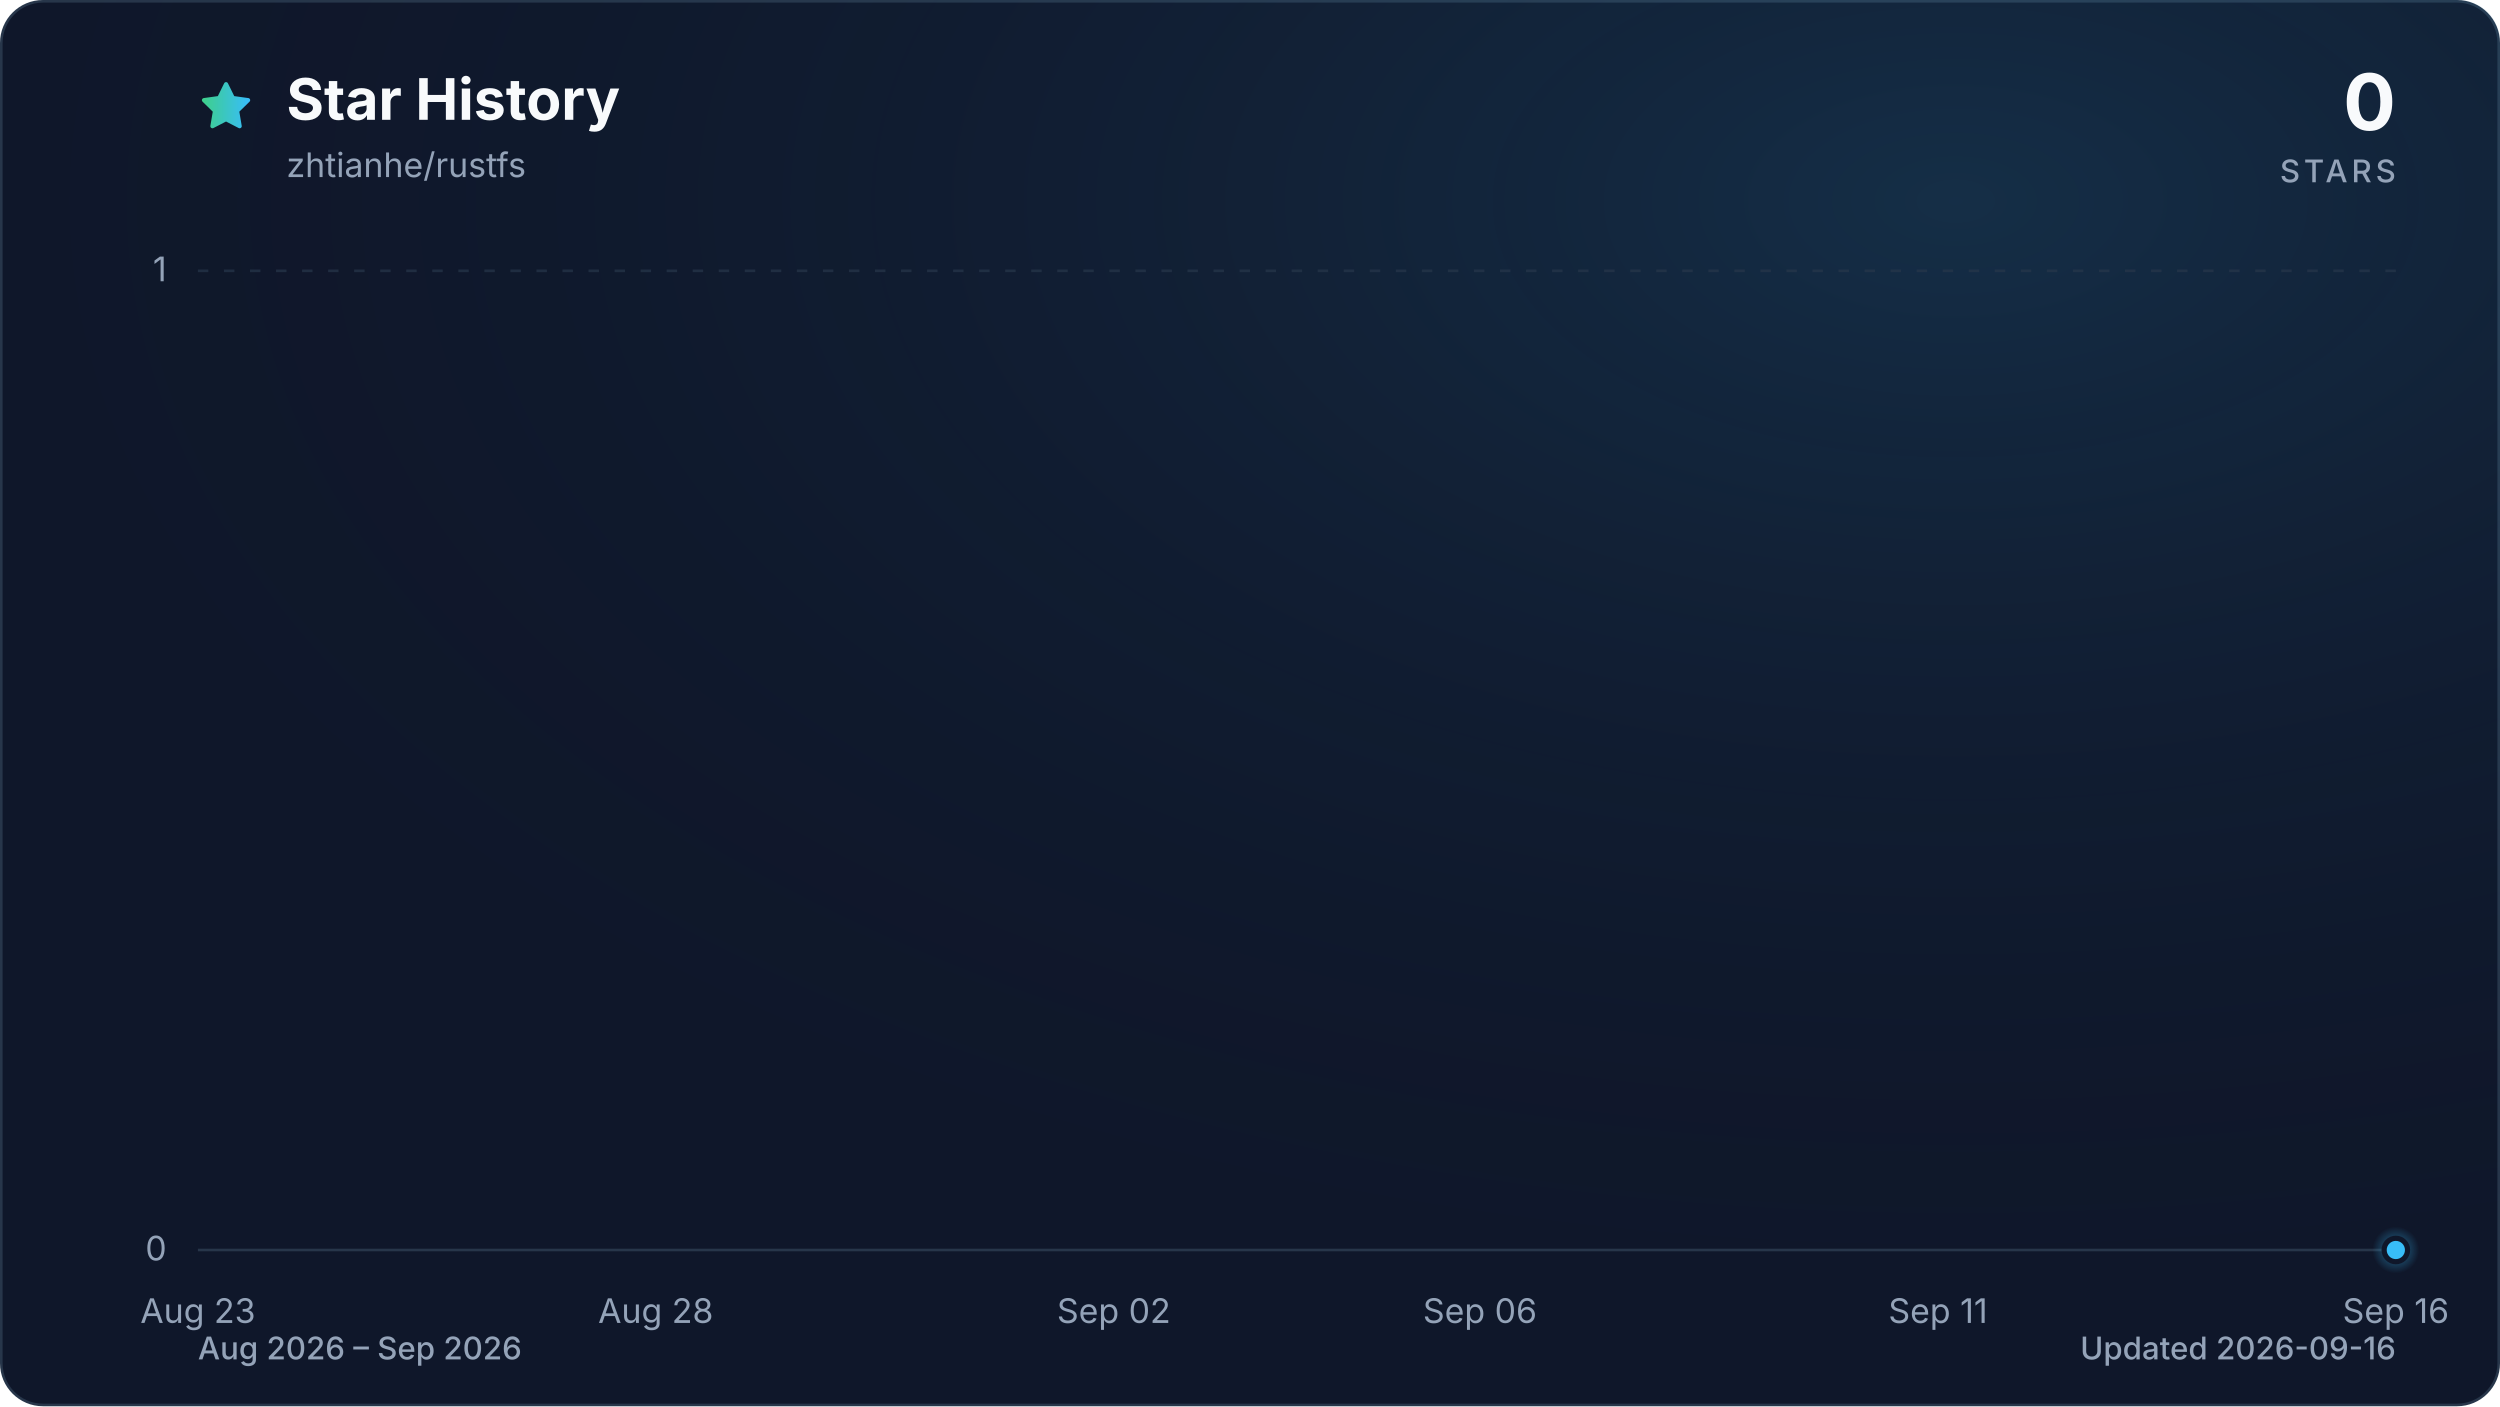
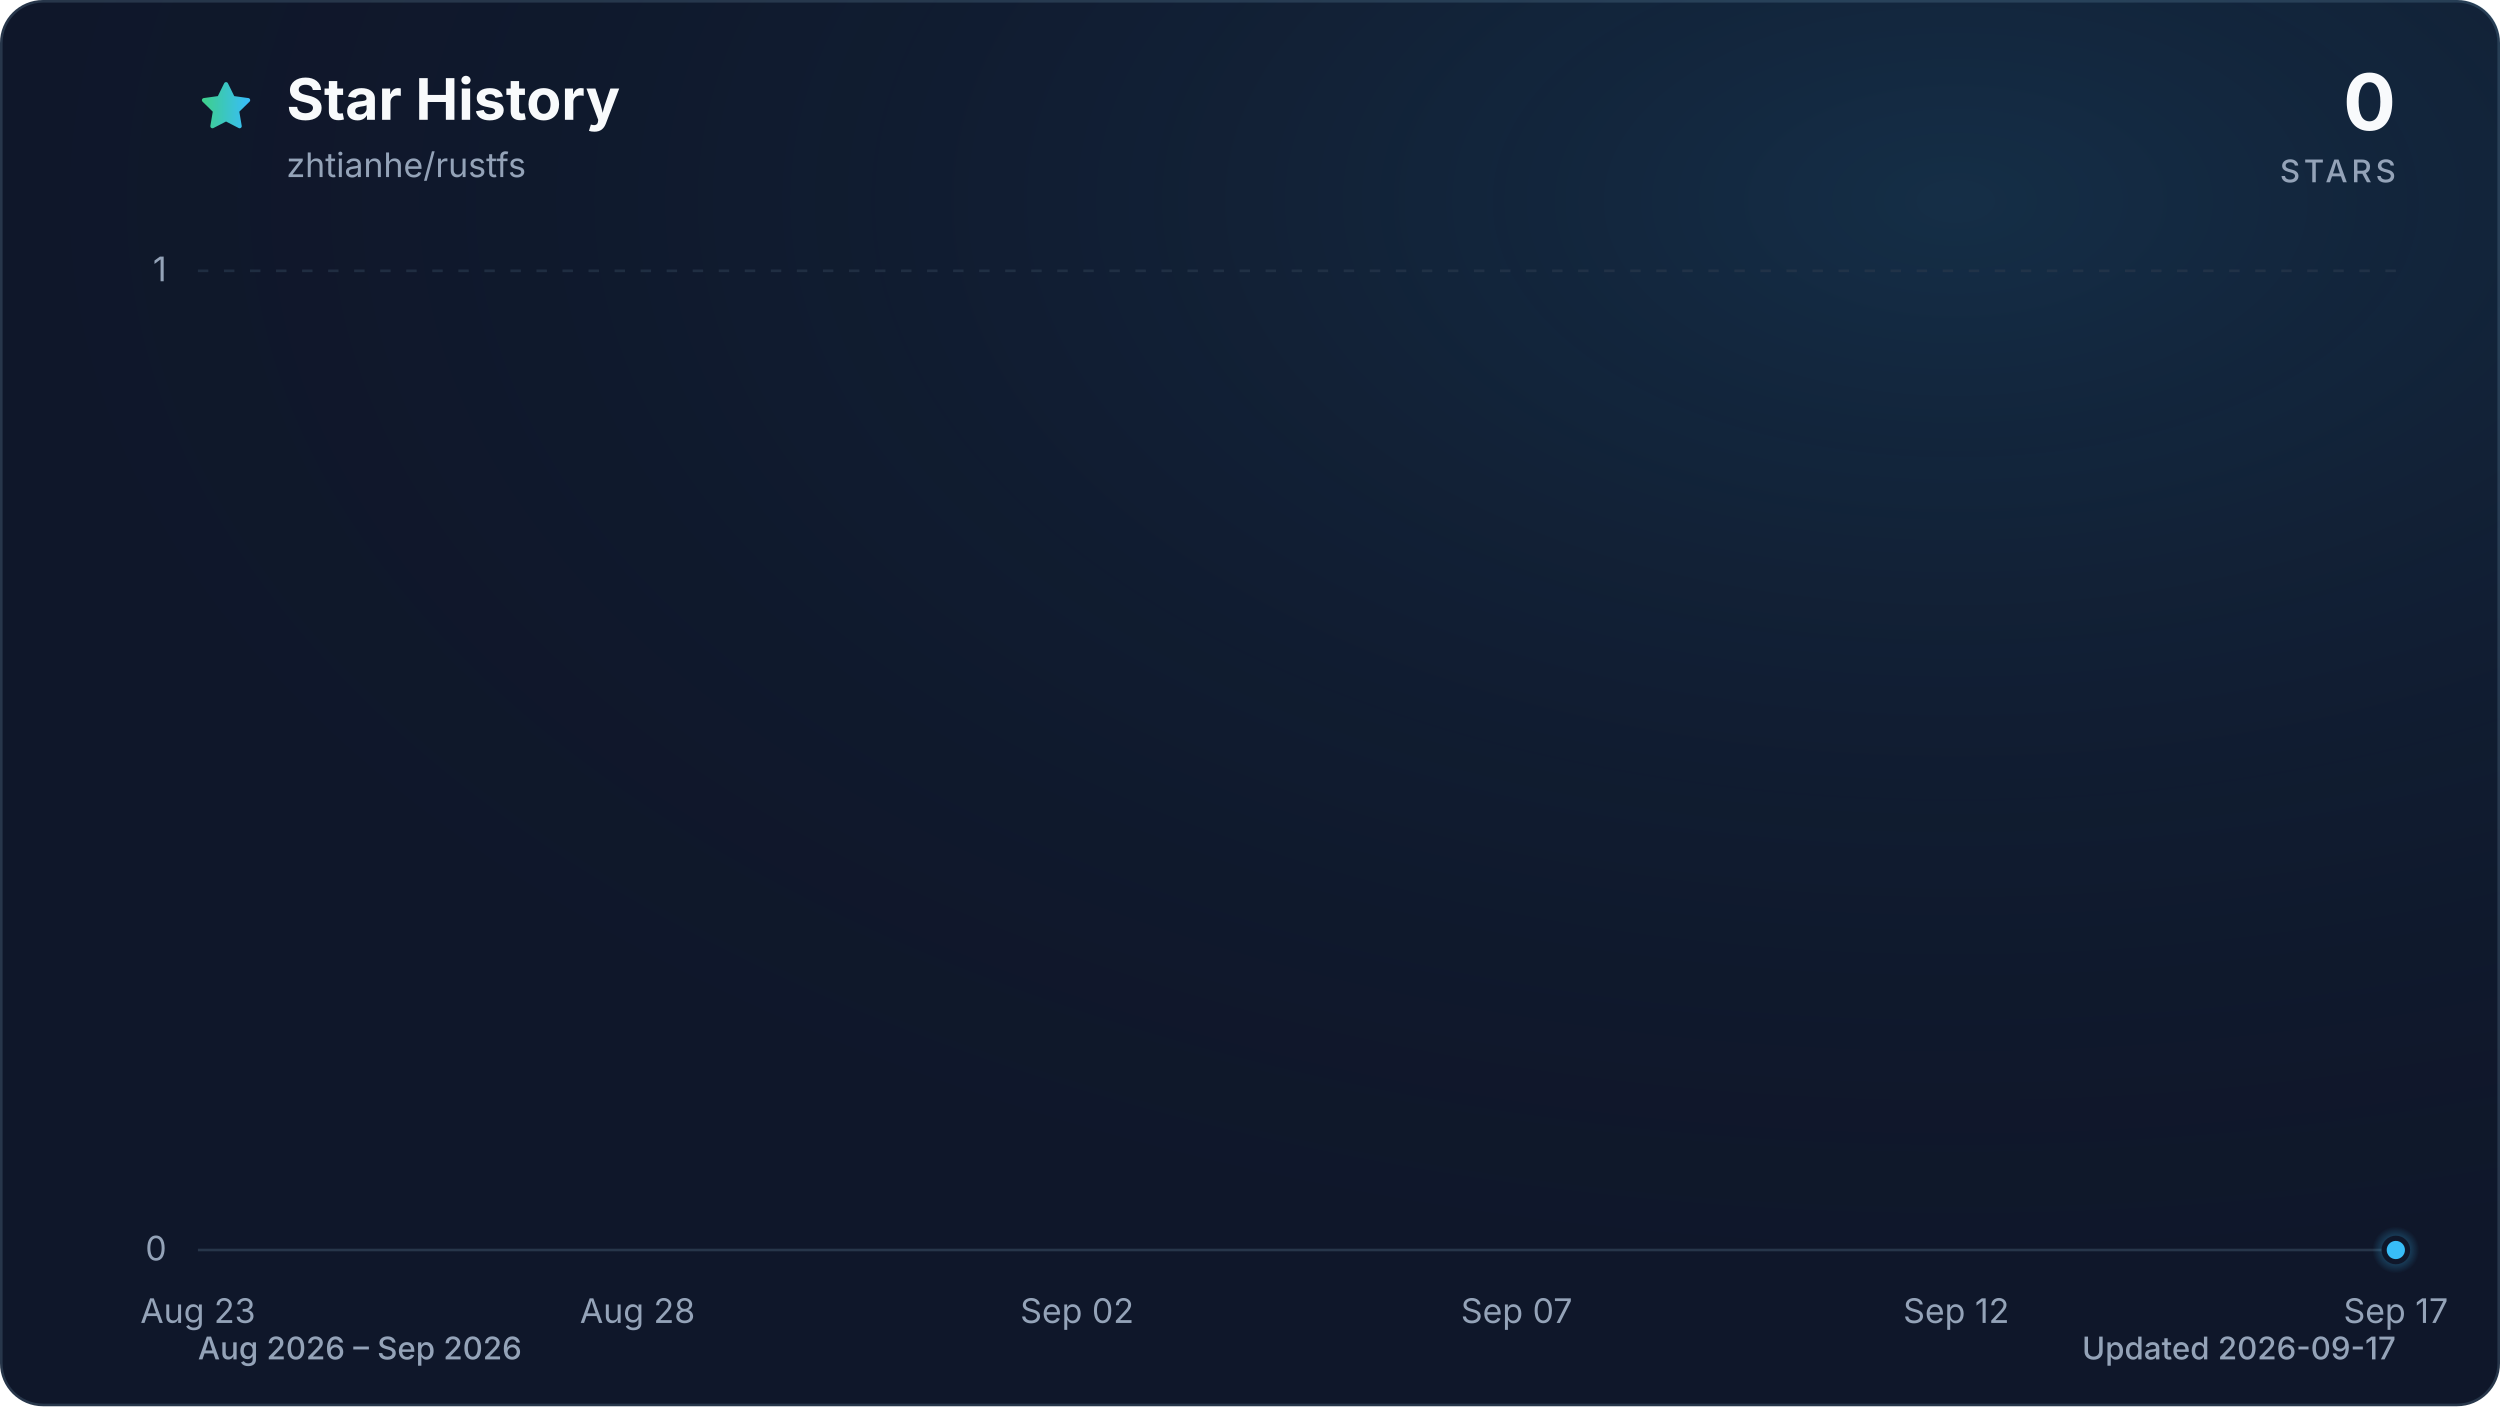
<svg xmlns="http://www.w3.org/2000/svg" viewBox="0 0 960 540" role="img" aria-labelledby="title description" data-style="gradient" data-variant="glow" data-animated="true">
  <defs>
    <linearGradient id="trend" x1="0" y1="0" x2="1" y2="0">
      <stop offset="0%" stop-color="#3ecf8e" />
      <stop offset="100%" stop-color="#38bdf8" />
    </linearGradient>
    <linearGradient id="area" x1="0" y1="0" x2="0" y2="1">
      <stop offset="0%" stop-color="#3ecf8e" stop-opacity="0.30" />
      <stop offset="55%" stop-color="#38bdf8" stop-opacity="0.10" />
      <stop offset="100%" stop-color="#38bdf8" stop-opacity="0.01" />
    </linearGradient>
    <radialGradient id="marker-halo" cx="50%" cy="50%" r="50%">
      <stop offset="0%" stop-color="#38bdf8" stop-opacity="0.55" />
      <stop offset="100%" stop-color="#38bdf8" stop-opacity="0" />
    </radialGradient>
    <radialGradient id="surface-glow" cx="78%" cy="14%" r="80%">
      <stop offset="0%" stop-color="#38bdf8" stop-opacity="0.14" />
      <stop offset="100%" stop-color="#0f172a" stop-opacity="0" />
    </radialGradient>
    <filter id="trend-glow" x="-20%" y="-20%" width="140%" height="140%">
      <feGaussianBlur stdDeviation="7" />
    </filter>
  </defs>
  <style>
.trend-enter{transform-box:fill-box;transform-origin:center;animation:trend-enter 520ms cubic-bezier(0.16,1,0.3,1)}
.marker-enter{transform-box:fill-box;transform-origin:center;animation:marker-enter 320ms cubic-bezier(0.16,1,0.3,1) 200ms both}
.marker-pulse{transform-box:fill-box;transform-origin:center;animation:marker-pulse 2.6s ease-out infinite}
@keyframes trend-enter{from{opacity:.35;transform:translateY(10px)}to{opacity:1;transform:translateY(0)}}
@keyframes marker-enter{from{opacity:0;transform:scale(.4)}to{opacity:1;transform:scale(1)}}
@keyframes marker-pulse{0%{opacity:.5;transform:scale(.7)}70%,100%{opacity:0;transform:scale(2.1)}}
@media (prefers-reduced-motion:reduce){.trend-enter,.marker-enter,.marker-pulse{animation:none!important}}
@media (prefers-reduced-motion:reduce){.marker-pulse{opacity:0}}
</style>
  <rect x="0.5" y="0.5" width="959" height="539" fill="#0f172a" stroke="#27364a" stroke-width="1" rx="16" />
  <rect width="960" height="540" fill="url(#surface-glow)" rx="16" />
  <path d="M12 2.6l2.9 5.9 6.5.9-4.7 4.6 1.1 6.5-5.8-3-5.8 3 1.1-6.5-4.7-4.6 6.5-.9L12 2.6Z" transform="translate(76 30) scale(.9)" fill="url(#trend)" stroke="url(#trend)" stroke-width="1.8" stroke-linejoin="round" aria-hidden="true" />
  <text x="110" y="46" fill="#f8fafc" font-family="ui-sans-serif, system-ui, -apple-system, BlinkMacSystemFont, 'Segoe UI', sans-serif" font-size="22" font-weight="700">Star History</text>
  <text x="110" y="68" fill="#94a3b8" font-family="ui-sans-serif, system-ui, -apple-system, BlinkMacSystemFont, 'Segoe UI', sans-serif" font-size="13">zhtianhe/rustfs</text>
  <text x="920" y="50" fill="#f8fafc" font-family="ui-sans-serif, system-ui, -apple-system, BlinkMacSystemFont, 'Segoe UI', sans-serif" font-size="30" font-weight="700" text-anchor="end">0</text>
  <text x="920" y="70" fill="#94a3b8" font-family="ui-sans-serif, system-ui, -apple-system, BlinkMacSystemFont, 'Segoe UI', sans-serif" font-size="12" font-weight="500" letter-spacing="1.5" text-anchor="end">STARS</text>
  <line x1="76" y1="480.0" x2="920" y2="480.0" stroke="#27364a" stroke-width="1" stroke-dasharray="0" opacity="1" />
  <text x="64" y="484.0" fill="#94a3b8" font-family="ui-sans-serif, system-ui, -apple-system, BlinkMacSystemFont, 'Segoe UI', sans-serif" font-size="13" text-anchor="end">0</text>
  <line x1="76" y1="104.0" x2="920" y2="104.0" stroke="#27364a" stroke-width="1" stroke-dasharray="4 6" opacity="0.7" />
  <text x="64" y="108.0" fill="#94a3b8" font-family="ui-sans-serif, system-ui, -apple-system, BlinkMacSystemFont, 'Segoe UI', sans-serif" font-size="13" text-anchor="end">1</text>
  <text x="76.0" y="508" fill="#94a3b8" font-family="ui-sans-serif, system-ui, -apple-system, BlinkMacSystemFont, 'Segoe UI', sans-serif" font-size="13" text-anchor="middle">Aug 23</text>
-   <text x="251.8" y="508" fill="#94a3b8" font-family="ui-sans-serif, system-ui, -apple-system, BlinkMacSystemFont, 'Segoe UI', sans-serif" font-size="13" text-anchor="middle">Aug 28</text>
-   <text x="427.7" y="508" fill="#94a3b8" font-family="ui-sans-serif, system-ui, -apple-system, BlinkMacSystemFont, 'Segoe UI', sans-serif" font-size="13" text-anchor="middle">Sep 02</text>
-   <text x="568.3" y="508" fill="#94a3b8" font-family="ui-sans-serif, system-ui, -apple-system, BlinkMacSystemFont, 'Segoe UI', sans-serif" font-size="13" text-anchor="middle">Sep 06</text>
-   <text x="744.2" y="508" fill="#94a3b8" font-family="ui-sans-serif, system-ui, -apple-system, BlinkMacSystemFont, 'Segoe UI', sans-serif" font-size="13" text-anchor="middle">Sep 11</text>
-   <text x="920.0" y="508" fill="#94a3b8" font-family="ui-sans-serif, system-ui, -apple-system, BlinkMacSystemFont, 'Segoe UI', sans-serif" font-size="13" text-anchor="middle">Sep 16</text>
+   <text x="244.8" y="508" fill="#94a3b8" font-family="ui-sans-serif, system-ui, -apple-system, BlinkMacSystemFont, 'Segoe UI', sans-serif" font-size="13" text-anchor="middle">Aug 28</text>
+   <text x="413.6" y="508" fill="#94a3b8" font-family="ui-sans-serif, system-ui, -apple-system, BlinkMacSystemFont, 'Segoe UI', sans-serif" font-size="13" text-anchor="middle">Sep 02</text>
+   <text x="582.4" y="508" fill="#94a3b8" font-family="ui-sans-serif, system-ui, -apple-system, BlinkMacSystemFont, 'Segoe UI', sans-serif" font-size="13" text-anchor="middle">Sep 07</text>
+   <text x="751.2" y="508" fill="#94a3b8" font-family="ui-sans-serif, system-ui, -apple-system, BlinkMacSystemFont, 'Segoe UI', sans-serif" font-size="13" text-anchor="middle">Sep 12</text>
+   <text x="920.0" y="508" fill="#94a3b8" font-family="ui-sans-serif, system-ui, -apple-system, BlinkMacSystemFont, 'Segoe UI', sans-serif" font-size="13" text-anchor="middle">Sep 17</text>
  <g class="trend-enter">
-     <path d="M 76.0 480.0 C 87.7 480.0, 99.4 480.0, 111.2 480.0 C 122.9 480.0, 134.6 480.0, 146.3 480.0 C 158.1 480.0, 169.8 480.0, 181.5 480.0 C 193.2 480.0, 204.9 480.0, 216.7 480.0 C 228.4 480.0, 240.1 480.0, 251.8 480.0 C 263.6 480.0, 275.3 480.0, 287.0 480.0 C 298.7 480.0, 310.4 480.0, 322.2 480.0 C 333.9 480.0, 345.6 480.0, 357.3 480.0 C 369.1 480.0, 380.8 480.0, 392.5 480.0 C 404.2 480.0, 415.9 480.0, 427.7 480.0 C 439.4 480.0, 451.1 480.0, 462.8 480.0 C 474.6 480.0, 486.3 480.0, 498.0 480.0 C 509.7 480.0, 521.4 480.0, 533.2 480.0 C 544.9 480.0, 556.6 480.0, 568.3 480.0 C 580.1 480.0, 591.8 480.0, 603.5 480.0 C 615.2 480.0, 626.9 480.0, 638.7 480.0 C 650.4 480.0, 662.1 480.0, 673.8 480.0 C 685.6 480.0, 697.3 480.0, 709.0 480.0 C 720.7 480.0, 732.4 480.0, 744.2 480.0 C 755.9 480.0, 767.6 480.0, 779.3 480.0 C 791.1 480.0, 802.8 480.0, 814.5 480.0 C 826.2 480.0, 837.9 480.0, 849.7 480.0 C 861.4 480.0, 873.1 480.0, 884.8 480.0 C 896.6 480.0, 908.3 480.0, 920.0 480.0 L 920.0 480.0 L 76.0 480.0 Z" fill="url(#area)" />
-     <path d="M 76.0 480.0 C 87.7 480.0, 99.4 480.0, 111.2 480.0 C 122.9 480.0, 134.6 480.0, 146.3 480.0 C 158.1 480.0, 169.8 480.0, 181.5 480.0 C 193.2 480.0, 204.9 480.0, 216.7 480.0 C 228.4 480.0, 240.1 480.0, 251.8 480.0 C 263.6 480.0, 275.3 480.0, 287.0 480.0 C 298.7 480.0, 310.4 480.0, 322.2 480.0 C 333.9 480.0, 345.6 480.0, 357.3 480.0 C 369.1 480.0, 380.8 480.0, 392.5 480.0 C 404.2 480.0, 415.9 480.0, 427.7 480.0 C 439.4 480.0, 451.1 480.0, 462.8 480.0 C 474.6 480.0, 486.3 480.0, 498.0 480.0 C 509.7 480.0, 521.4 480.0, 533.2 480.0 C 544.9 480.0, 556.6 480.0, 568.3 480.0 C 580.1 480.0, 591.8 480.0, 603.5 480.0 C 615.2 480.0, 626.9 480.0, 638.7 480.0 C 650.4 480.0, 662.1 480.0, 673.8 480.0 C 685.6 480.0, 697.3 480.0, 709.0 480.0 C 720.7 480.0, 732.4 480.0, 744.2 480.0 C 755.9 480.0, 767.6 480.0, 779.3 480.0 C 791.1 480.0, 802.8 480.0, 814.5 480.0 C 826.2 480.0, 837.9 480.0, 849.7 480.0 C 861.4 480.0, 873.1 480.0, 884.8 480.0 C 896.6 480.0, 908.3 480.0, 920.0 480.0" fill="none" stroke="url(#trend)" stroke-width="12" stroke-linecap="round" stroke-linejoin="round" opacity="0.16" filter="url(#trend-glow)" />
-     <path d="M 76.0 480.0 C 87.7 480.0, 99.4 480.0, 111.2 480.0 C 122.9 480.0, 134.6 480.0, 146.3 480.0 C 158.1 480.0, 169.8 480.0, 181.5 480.0 C 193.2 480.0, 204.9 480.0, 216.7 480.0 C 228.4 480.0, 240.1 480.0, 251.8 480.0 C 263.6 480.0, 275.3 480.0, 287.0 480.0 C 298.7 480.0, 310.4 480.0, 322.2 480.0 C 333.9 480.0, 345.6 480.0, 357.3 480.0 C 369.1 480.0, 380.8 480.0, 392.5 480.0 C 404.2 480.0, 415.9 480.0, 427.7 480.0 C 439.4 480.0, 451.1 480.0, 462.8 480.0 C 474.6 480.0, 486.3 480.0, 498.0 480.0 C 509.7 480.0, 521.4 480.0, 533.2 480.0 C 544.9 480.0, 556.6 480.0, 568.3 480.0 C 580.1 480.0, 591.8 480.0, 603.5 480.0 C 615.2 480.0, 626.9 480.0, 638.7 480.0 C 650.4 480.0, 662.1 480.0, 673.8 480.0 C 685.6 480.0, 697.3 480.0, 709.0 480.0 C 720.7 480.0, 732.4 480.0, 744.2 480.0 C 755.9 480.0, 767.6 480.0, 779.3 480.0 C 791.1 480.0, 802.8 480.0, 814.5 480.0 C 826.2 480.0, 837.9 480.0, 849.7 480.0 C 861.4 480.0, 873.1 480.0, 884.8 480.0 C 896.6 480.0, 908.3 480.0, 920.0 480.0" fill="none" stroke="url(#trend)" stroke-width="3" stroke-linecap="round" stroke-linejoin="round" />
+     <path d="M 76.0 480.0 C 87.3 480.0, 98.5 480.0, 109.8 480.0 C 121.0 480.0, 132.3 480.0, 143.5 480.0 C 154.8 480.0, 166.0 480.0, 177.3 480.0 C 188.5 480.0, 199.8 480.0, 211.0 480.0 C 222.3 480.0, 233.5 480.0, 244.8 480.0 C 256.1 480.0, 267.3 480.0, 278.6 480.0 C 289.8 480.0, 301.1 480.0, 312.3 480.0 C 323.6 480.0, 334.8 480.0, 346.1 480.0 C 357.3 480.0, 368.6 480.0, 379.8 480.0 C 391.1 480.0, 402.3 480.0, 413.6 480.0 C 424.9 480.0, 436.1 480.0, 447.4 480.0 C 458.6 480.0, 469.9 480.0, 481.1 480.0 C 492.4 480.0, 503.6 480.0, 514.9 480.0 C 526.1 480.0, 537.4 480.0, 548.6 480.0 C 559.9 480.0, 571.1 480.0, 582.4 480.0 C 593.7 480.0, 604.9 480.0, 616.2 480.0 C 627.4 480.0, 638.7 480.0, 649.9 480.0 C 661.2 480.0, 672.4 480.0, 683.7 480.0 C 694.9 480.0, 706.2 480.0, 717.4 480.0 C 728.7 480.0, 739.9 480.0, 751.2 480.0 C 762.5 480.0, 773.7 480.0, 785.0 480.0 C 796.2 480.0, 807.5 480.0, 818.7 480.0 C 830.0 480.0, 841.2 480.0, 852.5 480.0 C 863.7 480.0, 875.0 480.0, 886.2 480.0 C 897.5 480.0, 908.7 480.0, 920.0 480.0 L 920.0 480.0 L 76.0 480.0 Z" fill="url(#area)" />
+     <path d="M 76.0 480.0 C 87.3 480.0, 98.5 480.0, 109.8 480.0 C 121.0 480.0, 132.3 480.0, 143.5 480.0 C 154.8 480.0, 166.0 480.0, 177.3 480.0 C 188.5 480.0, 199.8 480.0, 211.0 480.0 C 222.3 480.0, 233.5 480.0, 244.8 480.0 C 256.1 480.0, 267.3 480.0, 278.6 480.0 C 289.8 480.0, 301.1 480.0, 312.3 480.0 C 323.6 480.0, 334.8 480.0, 346.1 480.0 C 357.3 480.0, 368.6 480.0, 379.8 480.0 C 391.1 480.0, 402.3 480.0, 413.6 480.0 C 424.9 480.0, 436.1 480.0, 447.4 480.0 C 458.6 480.0, 469.9 480.0, 481.1 480.0 C 492.4 480.0, 503.6 480.0, 514.9 480.0 C 526.1 480.0, 537.4 480.0, 548.6 480.0 C 559.9 480.0, 571.1 480.0, 582.4 480.0 C 593.7 480.0, 604.9 480.0, 616.2 480.0 C 627.4 480.0, 638.7 480.0, 649.9 480.0 C 661.2 480.0, 672.4 480.0, 683.7 480.0 C 694.9 480.0, 706.2 480.0, 717.4 480.0 C 728.7 480.0, 739.9 480.0, 751.2 480.0 C 762.5 480.0, 773.7 480.0, 785.0 480.0 C 796.2 480.0, 807.5 480.0, 818.7 480.0 C 830.0 480.0, 841.2 480.0, 852.5 480.0 C 863.7 480.0, 875.0 480.0, 886.2 480.0 C 897.5 480.0, 908.7 480.0, 920.0 480.0" fill="none" stroke="url(#trend)" stroke-width="12" stroke-linecap="round" stroke-linejoin="round" opacity="0.16" filter="url(#trend-glow)" />
+     <path d="M 76.0 480.0 C 87.3 480.0, 98.5 480.0, 109.8 480.0 C 121.0 480.0, 132.3 480.0, 143.5 480.0 C 154.8 480.0, 166.0 480.0, 177.3 480.0 C 188.5 480.0, 199.8 480.0, 211.0 480.0 C 222.3 480.0, 233.5 480.0, 244.8 480.0 C 256.1 480.0, 267.3 480.0, 278.6 480.0 C 289.8 480.0, 301.1 480.0, 312.3 480.0 C 323.6 480.0, 334.8 480.0, 346.1 480.0 C 357.3 480.0, 368.6 480.0, 379.8 480.0 C 391.1 480.0, 402.3 480.0, 413.6 480.0 C 424.9 480.0, 436.1 480.0, 447.4 480.0 C 458.6 480.0, 469.9 480.0, 481.1 480.0 C 492.4 480.0, 503.6 480.0, 514.9 480.0 C 526.1 480.0, 537.4 480.0, 548.6 480.0 C 559.9 480.0, 571.1 480.0, 582.4 480.0 C 593.7 480.0, 604.9 480.0, 616.2 480.0 C 627.4 480.0, 638.7 480.0, 649.9 480.0 C 661.2 480.0, 672.4 480.0, 683.7 480.0 C 694.9 480.0, 706.2 480.0, 717.4 480.0 C 728.7 480.0, 739.9 480.0, 751.2 480.0 C 762.5 480.0, 773.7 480.0, 785.0 480.0 C 796.2 480.0, 807.5 480.0, 818.7 480.0 C 830.0 480.0, 841.2 480.0, 852.5 480.0 C 863.7 480.0, 875.0 480.0, 886.2 480.0 C 897.5 480.0, 908.7 480.0, 920.0 480.0" fill="none" stroke="url(#trend)" stroke-width="3" stroke-linecap="round" stroke-linejoin="round" />
  </g>
  <g class="marker-enter">
    <circle class="marker-pulse" cx="920.0" cy="480.0" r="9" fill="url(#marker-halo)" />
    <circle cx="920.0" cy="480.0" r="4.5" fill="#38bdf8" stroke="#0f172a" stroke-width="2" />
  </g>
  <text x="76" y="522" fill="#94a3b8" font-family="ui-sans-serif, system-ui, -apple-system, BlinkMacSystemFont, 'Segoe UI', sans-serif" font-size="12" font-weight="500">Aug 2026 – Sep 2026</text>
-   <text x="920" y="522" fill="#94a3b8" font-family="ui-sans-serif, system-ui, -apple-system, BlinkMacSystemFont, 'Segoe UI', sans-serif" font-size="12" font-weight="500" text-anchor="end">Updated 2026-09-16</text>
+   <text x="920" y="522" fill="#94a3b8" font-family="ui-sans-serif, system-ui, -apple-system, BlinkMacSystemFont, 'Segoe UI', sans-serif" font-size="12" font-weight="500" text-anchor="end">Updated 2026-09-17</text>
</svg>
